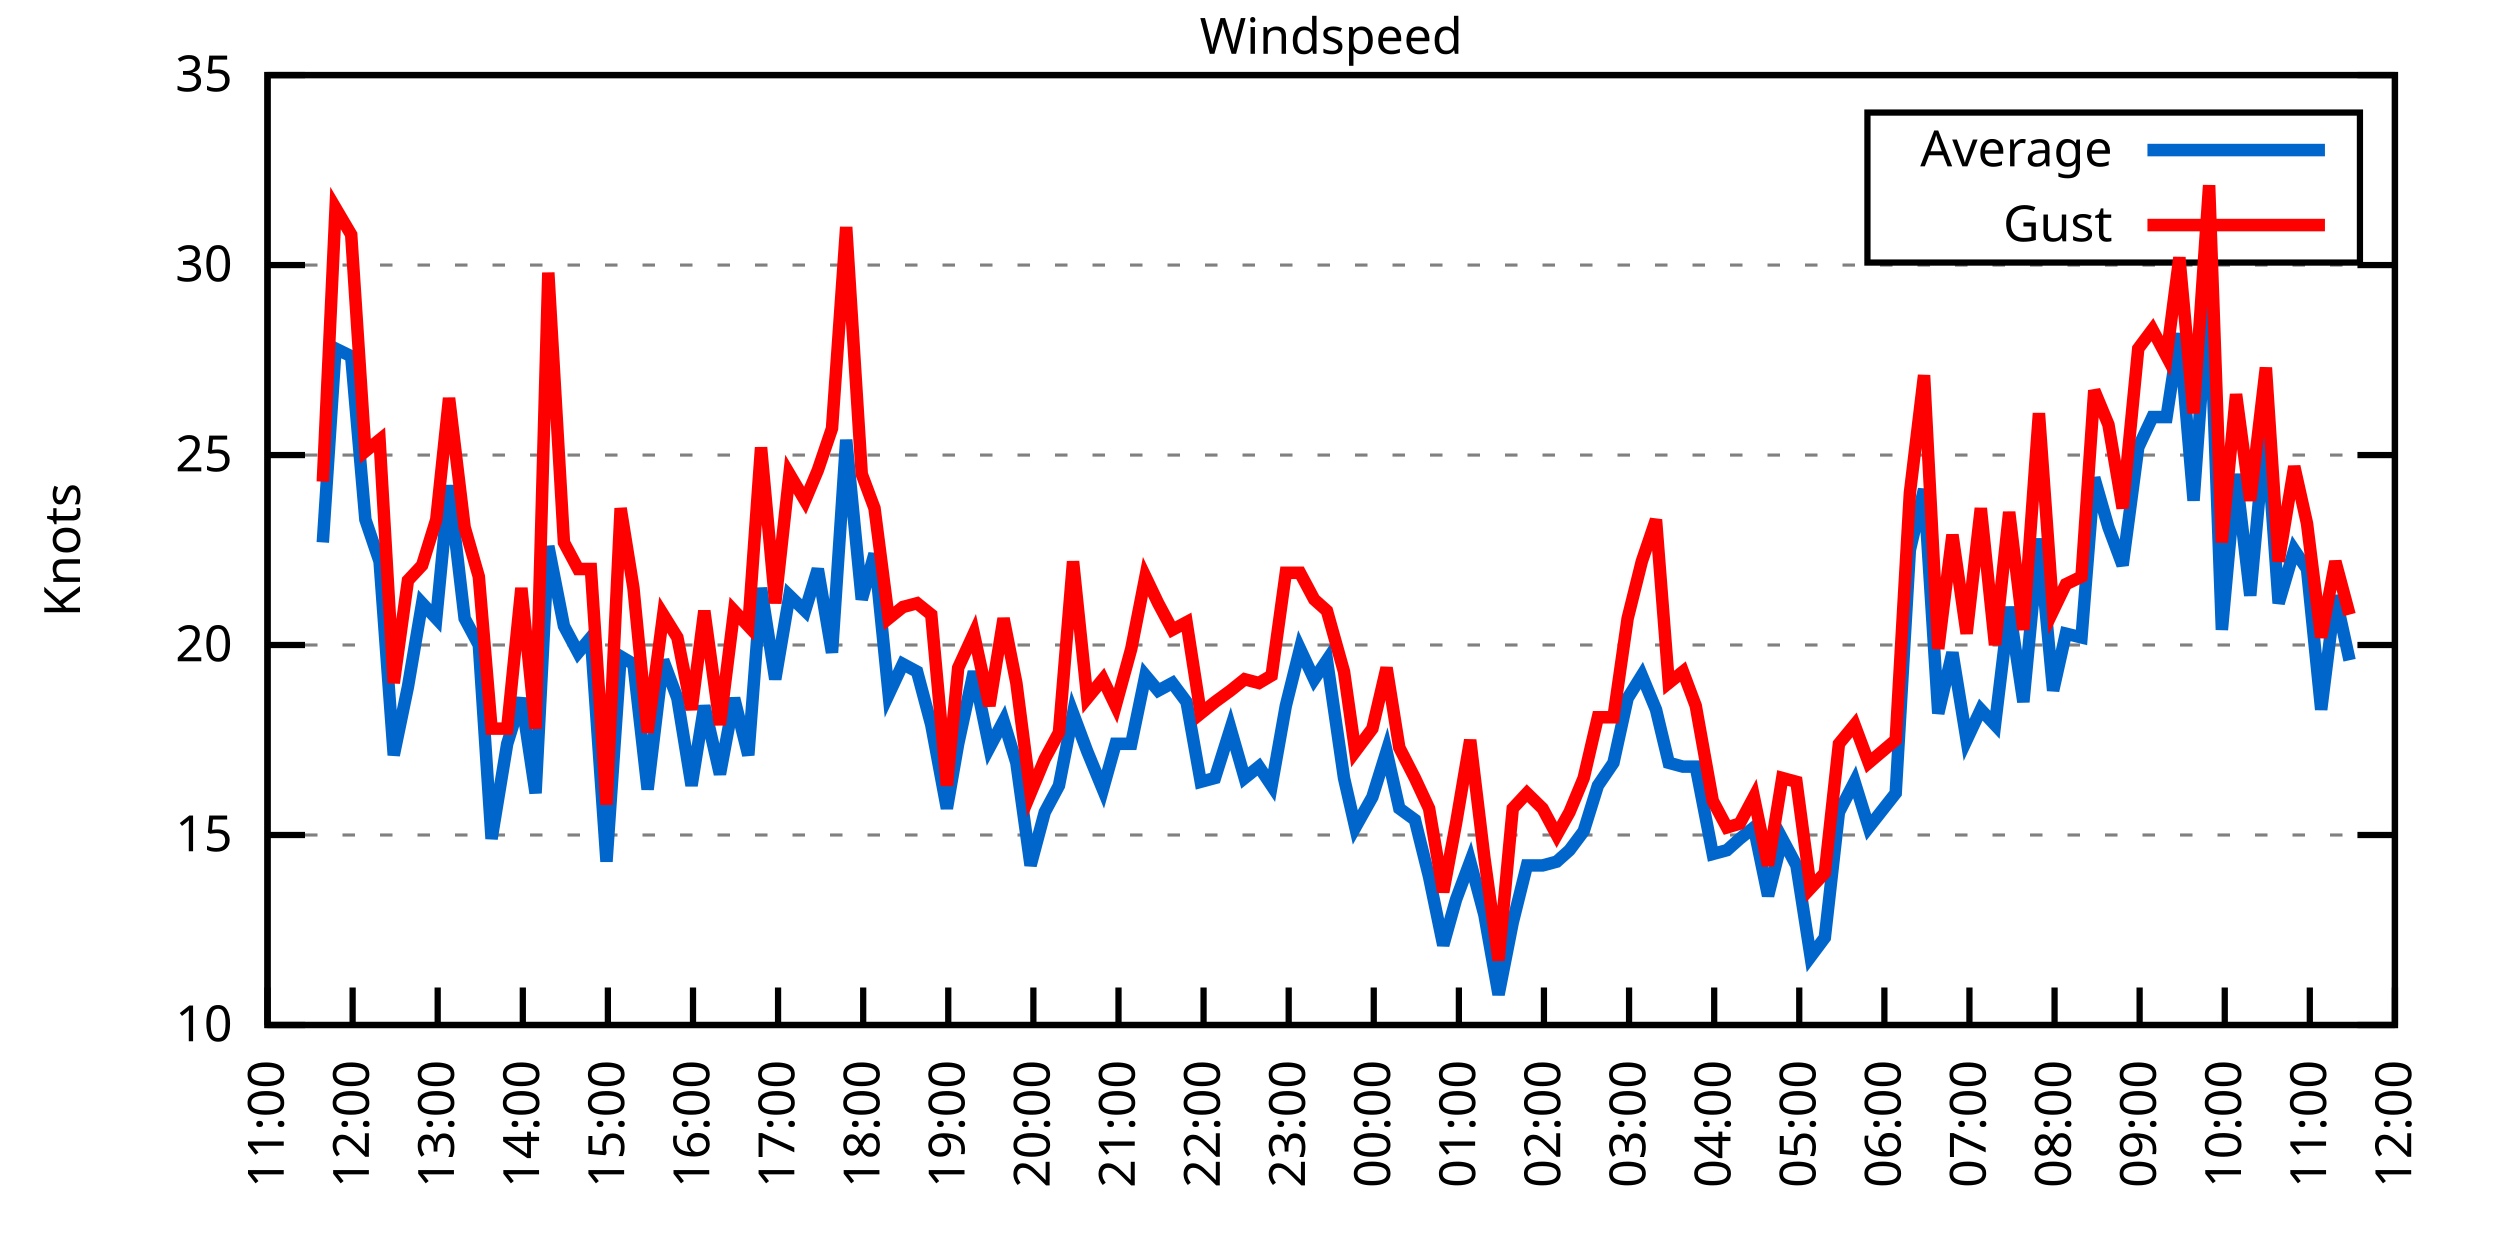
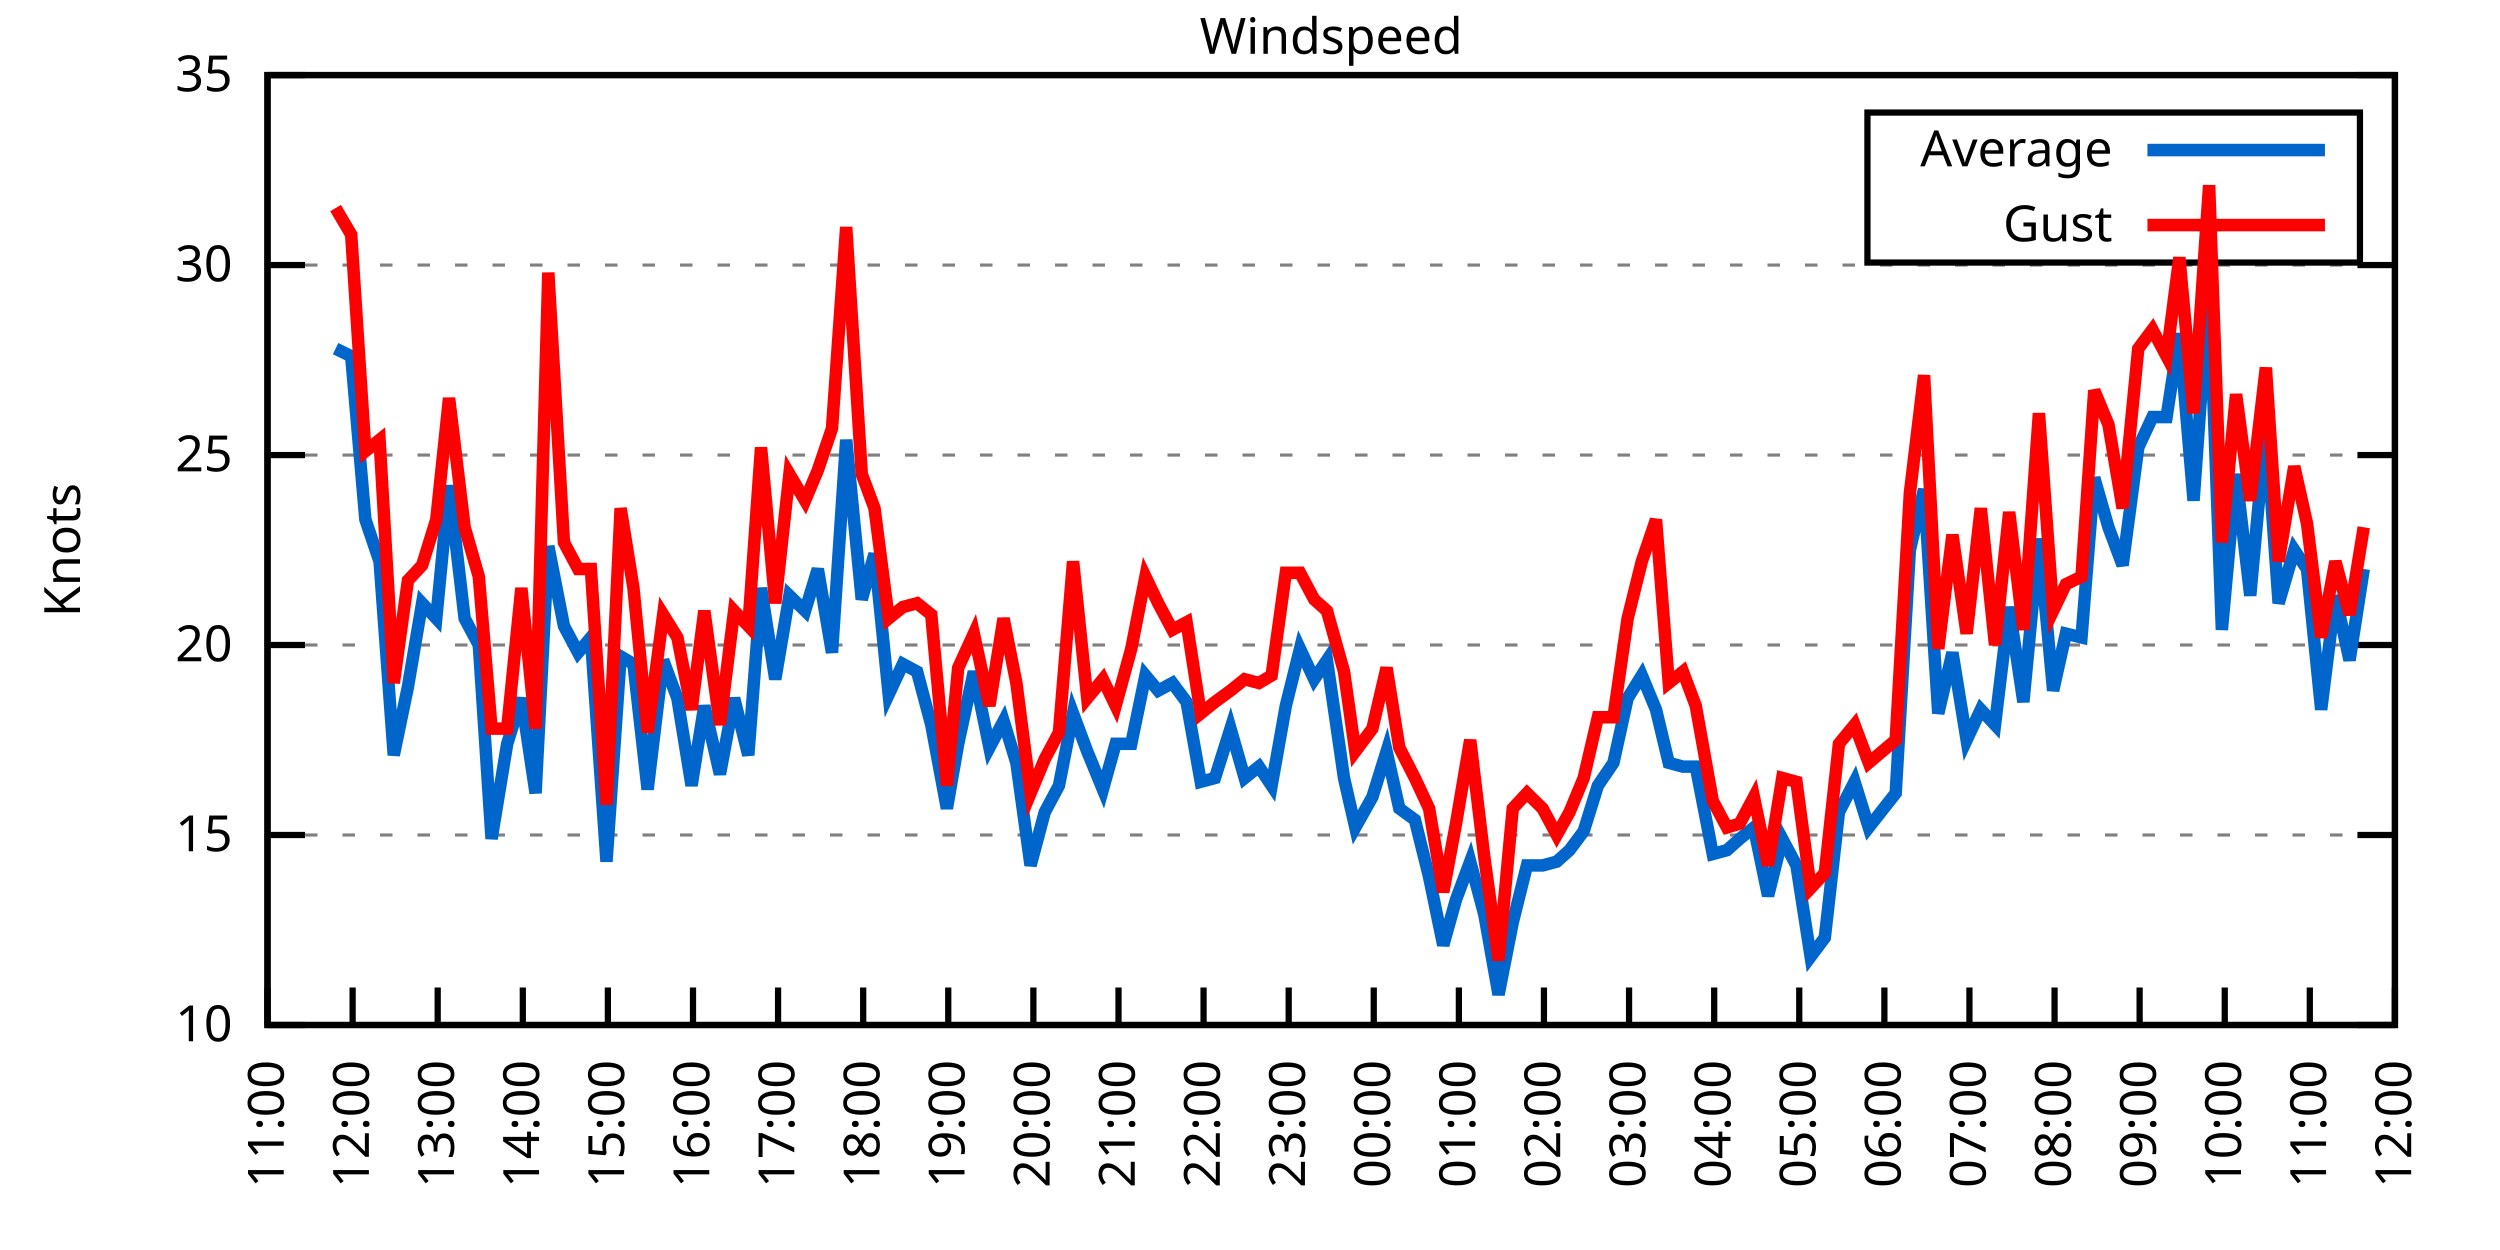
<svg xmlns="http://www.w3.org/2000/svg" xmlns:xlink="http://www.w3.org/1999/xlink" width="400" height="200" viewBox="0 0 400 200">
  <g id="gnuplot_canvas">
    <rect x="0" y="0" width="400" height="200" fill="none" />
    <defs>
      <circle id="gpDot" r="0.5" stroke-width="0.5" stroke="currentColor" />
      <path id="gpPt0" stroke-width="0.333" stroke="currentColor" d="M-1,0 h2 M0,-1 v2" />
      <path id="gpPt1" stroke-width="0.333" stroke="currentColor" d="M-1,-1 L1,1 M1,-1 L-1,1" />
      <path id="gpPt2" stroke-width="0.333" stroke="currentColor" d="M-1,0 L1,0 M0,-1 L0,1 M-1,-1 L1,1 M-1,1 L1,-1" />
      <rect id="gpPt3" stroke-width="0.333" stroke="currentColor" x="-1" y="-1" width="2" height="2" />
      <rect id="gpPt4" stroke-width="0.333" stroke="currentColor" fill="currentColor" x="-1" y="-1" width="2" height="2" />
      <circle id="gpPt5" stroke-width="0.333" stroke="currentColor" cx="0" cy="0" r="1" />
      <use xlink:href="#gpPt5" id="gpPt6" fill="currentColor" stroke="none" />
      <path id="gpPt7" stroke-width="0.333" stroke="currentColor" d="M0,-1.33 L-1.33,0.67 L1.33,0.67 z" />
      <use xlink:href="#gpPt7" id="gpPt8" fill="currentColor" stroke="none" />
      <use xlink:href="#gpPt7" id="gpPt9" stroke="currentColor" transform="rotate(180)" />
      <use xlink:href="#gpPt9" id="gpPt10" fill="currentColor" stroke="none" />
      <use xlink:href="#gpPt3" id="gpPt11" stroke="currentColor" transform="rotate(45)" />
      <use xlink:href="#gpPt11" id="gpPt12" fill="currentColor" stroke="none" />
      <path id="gpPt13" stroke-width="0.333" stroke="currentColor" d="M0,1.330 L1.265,0.411 L0.782,-1.067 L-0.782,-1.076 L-1.265,0.411 z" />
      <use xlink:href="#gpPt13" id="gpPt14" fill="currentColor" stroke="none" />
      <filter id="textbox" filterUnits="objectBoundingBox" x="0" y="0" height="1" width="1">
        <feFlood flood-color="white" flood-opacity="1" result="bgnd" />
        <feComposite in="SourceGraphic" in2="bgnd" operator="atop" />
      </filter>
      <filter id="greybox" filterUnits="objectBoundingBox" x="0" y="0" height="1" width="1">
        <feFlood flood-color="lightgrey" flood-opacity="1" result="grey" />
        <feComposite in="SourceGraphic" in2="grey" operator="atop" />
      </filter>
    </defs>
    <g fill="none" color="white" stroke="currentColor" stroke-width="1.00" stroke-linecap="butt" stroke-linejoin="miter">
</g>
    <g fill="none" color="black" stroke="currentColor" stroke-width="1.00" stroke-linecap="butt" stroke-linejoin="miter">
      <g stroke="none" shape-rendering="crispEdges">
        <polygon fill="rgb(255, 255, 255)" points="42.80,164.00 383.18,164.00 383.18,12.02 42.80,12.02 " />
      </g>
    </g>
    <g fill="none" color="black" stroke="currentColor" stroke-width="1.00" stroke-linecap="butt" stroke-linejoin="miter">
</g>
    <g fill="none" color="black" stroke="black" stroke-width="0.50" stroke-linecap="butt" stroke-linejoin="miter">
</g>
    <g fill="none" color="gray" stroke="currentColor" stroke-width="0.50" stroke-linecap="butt" stroke-linejoin="miter">
      <path stroke="gray" stroke-dasharray="2,4" class="gridline" d="M42.80,164.00 L383.19,164.00  " />
    </g>
    <g fill="none" color="gray" stroke="gray" stroke-width="1.00" stroke-linecap="butt" stroke-linejoin="miter">
</g>
    <g fill="none" color="black" stroke="currentColor" stroke-width="1.00" stroke-linecap="butt" stroke-linejoin="miter">
      <path stroke="black" d="M42.80,164.00 L48.80,164.00 M383.19,164.00 L377.19,164.00  " />
      <g transform="translate(37.20,166.60)" stroke="none" fill="black" font-family="Sans" font-size="8.00" text-anchor="end">
        <text>
          <tspan font-family="Sans"> 10</tspan>
        </text>
      </g>
    </g>
    <g fill="none" color="black" stroke="currentColor" stroke-width="1.00" stroke-linecap="butt" stroke-linejoin="miter">
</g>
    <g fill="none" color="black" stroke="black" stroke-width="0.50" stroke-linecap="butt" stroke-linejoin="miter">
</g>
    <g fill="none" color="gray" stroke="currentColor" stroke-width="0.50" stroke-linecap="butt" stroke-linejoin="miter">
      <path stroke="gray" stroke-dasharray="2,4" class="gridline" d="M42.80,133.60 L383.19,133.60  " />
    </g>
    <g fill="none" color="gray" stroke="gray" stroke-width="1.00" stroke-linecap="butt" stroke-linejoin="miter">
</g>
    <g fill="none" color="black" stroke="currentColor" stroke-width="1.00" stroke-linecap="butt" stroke-linejoin="miter">
      <path stroke="black" d="M42.80,133.60 L48.80,133.60 M383.19,133.60 L377.19,133.60  " />
      <g transform="translate(37.20,136.20)" stroke="none" fill="black" font-family="Sans" font-size="8.00" text-anchor="end">
        <text>
          <tspan font-family="Sans"> 15</tspan>
        </text>
      </g>
    </g>
    <g fill="none" color="black" stroke="currentColor" stroke-width="1.00" stroke-linecap="butt" stroke-linejoin="miter">
</g>
    <g fill="none" color="black" stroke="black" stroke-width="0.50" stroke-linecap="butt" stroke-linejoin="miter">
</g>
    <g fill="none" color="gray" stroke="currentColor" stroke-width="0.50" stroke-linecap="butt" stroke-linejoin="miter">
      <path stroke="gray" stroke-dasharray="2,4" class="gridline" d="M42.80,103.20 L383.19,103.20  " />
    </g>
    <g fill="none" color="gray" stroke="gray" stroke-width="1.00" stroke-linecap="butt" stroke-linejoin="miter">
</g>
    <g fill="none" color="black" stroke="currentColor" stroke-width="1.00" stroke-linecap="butt" stroke-linejoin="miter">
      <path stroke="black" d="M42.80,103.20 L48.80,103.20 M383.19,103.20 L377.19,103.20  " />
      <g transform="translate(37.20,105.80)" stroke="none" fill="black" font-family="Sans" font-size="8.00" text-anchor="end">
        <text>
          <tspan font-family="Sans"> 20</tspan>
        </text>
      </g>
    </g>
    <g fill="none" color="black" stroke="currentColor" stroke-width="1.00" stroke-linecap="butt" stroke-linejoin="miter">
</g>
    <g fill="none" color="black" stroke="black" stroke-width="0.50" stroke-linecap="butt" stroke-linejoin="miter">
</g>
    <g fill="none" color="gray" stroke="currentColor" stroke-width="0.50" stroke-linecap="butt" stroke-linejoin="miter">
      <path stroke="gray" stroke-dasharray="2,4" class="gridline" d="M42.80,72.81 L383.19,72.81  " />
    </g>
    <g fill="none" color="gray" stroke="gray" stroke-width="1.00" stroke-linecap="butt" stroke-linejoin="miter">
</g>
    <g fill="none" color="black" stroke="currentColor" stroke-width="1.00" stroke-linecap="butt" stroke-linejoin="miter">
      <path stroke="black" d="M42.80,72.81 L48.80,72.81 M383.19,72.81 L377.19,72.81  " />
      <g transform="translate(37.20,75.41)" stroke="none" fill="black" font-family="Sans" font-size="8.00" text-anchor="end">
        <text>
          <tspan font-family="Sans"> 25</tspan>
        </text>
      </g>
    </g>
    <g fill="none" color="black" stroke="currentColor" stroke-width="1.00" stroke-linecap="butt" stroke-linejoin="miter">
</g>
    <g fill="none" color="black" stroke="black" stroke-width="0.50" stroke-linecap="butt" stroke-linejoin="miter">
</g>
    <g fill="none" color="gray" stroke="currentColor" stroke-width="0.50" stroke-linecap="butt" stroke-linejoin="miter">
      <path stroke="gray" stroke-dasharray="2,4" class="gridline" d="M42.80,42.41 L383.19,42.41  " />
    </g>
    <g fill="none" color="gray" stroke="gray" stroke-width="1.00" stroke-linecap="butt" stroke-linejoin="miter">
</g>
    <g fill="none" color="black" stroke="currentColor" stroke-width="1.00" stroke-linecap="butt" stroke-linejoin="miter">
      <path stroke="black" d="M42.80,42.41 L48.80,42.41 M383.19,42.41 L377.19,42.41  " />
      <g transform="translate(37.20,45.01)" stroke="none" fill="black" font-family="Sans" font-size="8.00" text-anchor="end">
        <text>
          <tspan font-family="Sans"> 30</tspan>
        </text>
      </g>
    </g>
    <g fill="none" color="black" stroke="currentColor" stroke-width="1.00" stroke-linecap="butt" stroke-linejoin="miter">
</g>
    <g fill="none" color="black" stroke="black" stroke-width="0.50" stroke-linecap="butt" stroke-linejoin="miter">
</g>
    <g fill="none" color="gray" stroke="currentColor" stroke-width="0.50" stroke-linecap="butt" stroke-linejoin="miter">
      <path stroke="gray" stroke-dasharray="2,4" class="gridline" d="M42.80,12.01 L383.19,12.01  " />
    </g>
    <g fill="none" color="gray" stroke="gray" stroke-width="1.00" stroke-linecap="butt" stroke-linejoin="miter">
</g>
    <g fill="none" color="black" stroke="currentColor" stroke-width="1.00" stroke-linecap="butt" stroke-linejoin="miter">
      <path stroke="black" d="M42.80,12.01 L48.80,12.01 M383.19,12.01 L377.19,12.01  " />
      <g transform="translate(37.20,14.61)" stroke="none" fill="black" font-family="Sans" font-size="8.00" text-anchor="end">
        <text>
          <tspan font-family="Sans"> 35</tspan>
        </text>
      </g>
    </g>
    <g fill="none" color="black" stroke="currentColor" stroke-width="1.00" stroke-linecap="butt" stroke-linejoin="miter">
      <path stroke="black" d="M42.80,164.00 L42.80,158.00  " />
      <g transform="translate(45.40,169.60) rotate(270.00)" stroke="none" fill="black" font-family="Sans" font-size="8.00" text-anchor="end">
        <text>
          <tspan font-family="Sans">11:00</tspan>
        </text>
      </g>
    </g>
    <g fill="none" color="black" stroke="currentColor" stroke-width="1.00" stroke-linecap="butt" stroke-linejoin="miter">
      <path stroke="black" d="M56.42,164.00 L56.42,158.00  " />
      <g transform="translate(59.02,169.60) rotate(270.00)" stroke="none" fill="black" font-family="Sans" font-size="8.00" text-anchor="end">
        <text>
          <tspan font-family="Sans">12:00</tspan>
        </text>
      </g>
    </g>
    <g fill="none" color="black" stroke="currentColor" stroke-width="1.00" stroke-linecap="butt" stroke-linejoin="miter">
      <path stroke="black" d="M70.03,164.00 L70.03,158.00  " />
      <g transform="translate(72.63,169.60) rotate(270.00)" stroke="none" fill="black" font-family="Sans" font-size="8.00" text-anchor="end">
        <text>
          <tspan font-family="Sans">13:00</tspan>
        </text>
      </g>
    </g>
    <g fill="none" color="black" stroke="currentColor" stroke-width="1.00" stroke-linecap="butt" stroke-linejoin="miter">
      <path stroke="black" d="M83.65,164.00 L83.65,158.00  " />
      <g transform="translate(86.25,169.60) rotate(270.00)" stroke="none" fill="black" font-family="Sans" font-size="8.00" text-anchor="end">
        <text>
          <tspan font-family="Sans">14:00</tspan>
        </text>
      </g>
    </g>
    <g fill="none" color="black" stroke="currentColor" stroke-width="1.00" stroke-linecap="butt" stroke-linejoin="miter">
      <path stroke="black" d="M97.26,164.00 L97.26,158.00  " />
      <g transform="translate(99.86,169.60) rotate(270.00)" stroke="none" fill="black" font-family="Sans" font-size="8.00" text-anchor="end">
        <text>
          <tspan font-family="Sans">15:00</tspan>
        </text>
      </g>
    </g>
    <g fill="none" color="black" stroke="currentColor" stroke-width="1.00" stroke-linecap="butt" stroke-linejoin="miter">
      <path stroke="black" d="M110.88,164.00 L110.88,158.00  " />
      <g transform="translate(113.48,169.60) rotate(270.00)" stroke="none" fill="black" font-family="Sans" font-size="8.00" text-anchor="end">
        <text>
          <tspan font-family="Sans">16:00</tspan>
        </text>
      </g>
    </g>
    <g fill="none" color="black" stroke="currentColor" stroke-width="1.00" stroke-linecap="butt" stroke-linejoin="miter">
      <path stroke="black" d="M124.49,164.00 L124.49,158.00  " />
      <g transform="translate(127.09,169.60) rotate(270.00)" stroke="none" fill="black" font-family="Sans" font-size="8.00" text-anchor="end">
        <text>
          <tspan font-family="Sans">17:00</tspan>
        </text>
      </g>
    </g>
    <g fill="none" color="black" stroke="currentColor" stroke-width="1.00" stroke-linecap="butt" stroke-linejoin="miter">
      <path stroke="black" d="M138.11,164.00 L138.11,158.00  " />
      <g transform="translate(140.71,169.60) rotate(270.00)" stroke="none" fill="black" font-family="Sans" font-size="8.00" text-anchor="end">
        <text>
          <tspan font-family="Sans">18:00</tspan>
        </text>
      </g>
    </g>
    <g fill="none" color="black" stroke="currentColor" stroke-width="1.00" stroke-linecap="butt" stroke-linejoin="miter">
      <path stroke="black" d="M151.72,164.00 L151.72,158.00  " />
      <g transform="translate(154.32,169.60) rotate(270.00)" stroke="none" fill="black" font-family="Sans" font-size="8.00" text-anchor="end">
        <text>
          <tspan font-family="Sans">19:00</tspan>
        </text>
      </g>
    </g>
    <g fill="none" color="black" stroke="currentColor" stroke-width="1.00" stroke-linecap="butt" stroke-linejoin="miter">
      <path stroke="black" d="M165.34,164.00 L165.34,158.00  " />
      <g transform="translate(167.94,169.60) rotate(270.00)" stroke="none" fill="black" font-family="Sans" font-size="8.00" text-anchor="end">
        <text>
          <tspan font-family="Sans">20:00</tspan>
        </text>
      </g>
    </g>
    <g fill="none" color="black" stroke="currentColor" stroke-width="1.00" stroke-linecap="butt" stroke-linejoin="miter">
      <path stroke="black" d="M178.96,164.00 L178.96,158.00  " />
      <g transform="translate(181.56,169.60) rotate(270.00)" stroke="none" fill="black" font-family="Sans" font-size="8.00" text-anchor="end">
        <text>
          <tspan font-family="Sans">21:00</tspan>
        </text>
      </g>
    </g>
    <g fill="none" color="black" stroke="currentColor" stroke-width="1.00" stroke-linecap="butt" stroke-linejoin="miter">
      <path stroke="black" d="M192.57,164.00 L192.57,158.00  " />
      <g transform="translate(195.17,169.60) rotate(270.00)" stroke="none" fill="black" font-family="Sans" font-size="8.00" text-anchor="end">
        <text>
          <tspan font-family="Sans">22:00</tspan>
        </text>
      </g>
    </g>
    <g fill="none" color="black" stroke="currentColor" stroke-width="1.00" stroke-linecap="butt" stroke-linejoin="miter">
      <path stroke="black" d="M206.19,164.00 L206.19,158.00  " />
      <g transform="translate(208.79,169.60) rotate(270.00)" stroke="none" fill="black" font-family="Sans" font-size="8.00" text-anchor="end">
        <text>
          <tspan font-family="Sans">23:00</tspan>
        </text>
      </g>
    </g>
    <g fill="none" color="black" stroke="currentColor" stroke-width="1.00" stroke-linecap="butt" stroke-linejoin="miter">
      <path stroke="black" d="M219.80,164.00 L219.80,158.00  " />
      <g transform="translate(222.40,169.60) rotate(270.00)" stroke="none" fill="black" font-family="Sans" font-size="8.00" text-anchor="end">
        <text>
          <tspan font-family="Sans">00:00</tspan>
        </text>
      </g>
    </g>
    <g fill="none" color="black" stroke="currentColor" stroke-width="1.00" stroke-linecap="butt" stroke-linejoin="miter">
      <path stroke="black" d="M233.42,164.00 L233.42,158.00  " />
      <g transform="translate(236.02,169.60) rotate(270.00)" stroke="none" fill="black" font-family="Sans" font-size="8.00" text-anchor="end">
        <text>
          <tspan font-family="Sans">01:00</tspan>
        </text>
      </g>
    </g>
    <g fill="none" color="black" stroke="currentColor" stroke-width="1.00" stroke-linecap="butt" stroke-linejoin="miter">
      <path stroke="black" d="M247.03,164.00 L247.03,158.00  " />
      <g transform="translate(249.63,169.60) rotate(270.00)" stroke="none" fill="black" font-family="Sans" font-size="8.00" text-anchor="end">
        <text>
          <tspan font-family="Sans">02:00</tspan>
        </text>
      </g>
    </g>
    <g fill="none" color="black" stroke="currentColor" stroke-width="1.00" stroke-linecap="butt" stroke-linejoin="miter">
      <path stroke="black" d="M260.65,164.00 L260.65,158.00  " />
      <g transform="translate(263.25,169.60) rotate(270.00)" stroke="none" fill="black" font-family="Sans" font-size="8.00" text-anchor="end">
        <text>
          <tspan font-family="Sans">03:00</tspan>
        </text>
      </g>
    </g>
    <g fill="none" color="black" stroke="currentColor" stroke-width="1.00" stroke-linecap="butt" stroke-linejoin="miter">
      <path stroke="black" d="M274.27,164.00 L274.27,158.00  " />
      <g transform="translate(276.87,169.60) rotate(270.00)" stroke="none" fill="black" font-family="Sans" font-size="8.00" text-anchor="end">
        <text>
          <tspan font-family="Sans">04:00</tspan>
        </text>
      </g>
    </g>
    <g fill="none" color="black" stroke="currentColor" stroke-width="1.00" stroke-linecap="butt" stroke-linejoin="miter">
      <path stroke="black" d="M287.88,164.00 L287.88,158.00  " />
      <g transform="translate(290.48,169.60) rotate(270.00)" stroke="none" fill="black" font-family="Sans" font-size="8.00" text-anchor="end">
        <text>
          <tspan font-family="Sans">05:00</tspan>
        </text>
      </g>
    </g>
    <g fill="none" color="black" stroke="currentColor" stroke-width="1.00" stroke-linecap="butt" stroke-linejoin="miter">
      <path stroke="black" d="M301.50,164.00 L301.50,158.00  " />
      <g transform="translate(304.10,169.60) rotate(270.00)" stroke="none" fill="black" font-family="Sans" font-size="8.00" text-anchor="end">
        <text>
          <tspan font-family="Sans">06:00</tspan>
        </text>
      </g>
    </g>
    <g fill="none" color="black" stroke="currentColor" stroke-width="1.00" stroke-linecap="butt" stroke-linejoin="miter">
      <path stroke="black" d="M315.11,164.00 L315.11,158.00  " />
      <g transform="translate(317.71,169.60) rotate(270.00)" stroke="none" fill="black" font-family="Sans" font-size="8.00" text-anchor="end">
        <text>
          <tspan font-family="Sans">07:00</tspan>
        </text>
      </g>
    </g>
    <g fill="none" color="black" stroke="currentColor" stroke-width="1.00" stroke-linecap="butt" stroke-linejoin="miter">
      <path stroke="black" d="M328.73,164.00 L328.73,158.00  " />
      <g transform="translate(331.33,169.60) rotate(270.00)" stroke="none" fill="black" font-family="Sans" font-size="8.00" text-anchor="end">
        <text>
          <tspan font-family="Sans">08:00</tspan>
        </text>
      </g>
    </g>
    <g fill="none" color="black" stroke="currentColor" stroke-width="1.00" stroke-linecap="butt" stroke-linejoin="miter">
      <path stroke="black" d="M342.34,164.00 L342.34,158.00  " />
      <g transform="translate(344.94,169.60) rotate(270.00)" stroke="none" fill="black" font-family="Sans" font-size="8.00" text-anchor="end">
        <text>
          <tspan font-family="Sans">09:00</tspan>
        </text>
      </g>
    </g>
    <g fill="none" color="black" stroke="currentColor" stroke-width="1.00" stroke-linecap="butt" stroke-linejoin="miter">
      <path stroke="black" d="M355.96,164.00 L355.96,158.00  " />
      <g transform="translate(358.56,169.60) rotate(270.00)" stroke="none" fill="black" font-family="Sans" font-size="8.00" text-anchor="end">
        <text>
          <tspan font-family="Sans">10:00</tspan>
        </text>
      </g>
    </g>
    <g fill="none" color="black" stroke="currentColor" stroke-width="1.00" stroke-linecap="butt" stroke-linejoin="miter">
      <path stroke="black" d="M369.57,164.00 L369.57,158.00  " />
      <g transform="translate(372.17,169.60) rotate(270.00)" stroke="none" fill="black" font-family="Sans" font-size="8.00" text-anchor="end">
        <text>
          <tspan font-family="Sans">11:00</tspan>
        </text>
      </g>
    </g>
    <g fill="none" color="black" stroke="currentColor" stroke-width="1.00" stroke-linecap="butt" stroke-linejoin="miter">
      <path stroke="black" d="M383.19,164.00 L383.19,158.00  " />
      <g transform="translate(385.79,169.60) rotate(270.00)" stroke="none" fill="black" font-family="Sans" font-size="8.00" text-anchor="end">
        <text>
          <tspan font-family="Sans">12:00</tspan>
        </text>
      </g>
    </g>
    <g fill="none" color="black" stroke="currentColor" stroke-width="1.00" stroke-linecap="butt" stroke-linejoin="miter">
</g>
    <g fill="none" color="black" stroke="currentColor" stroke-width="1.00" stroke-linecap="butt" stroke-linejoin="miter">
      <path stroke="black" d="M42.80,12.01 L42.80,164.00 L383.19,164.00 L383.19,12.01 L42.80,12.01 Z  " />
    </g>
    <g fill="none" color="black" stroke="currentColor" stroke-width="1.00" stroke-linecap="butt" stroke-linejoin="miter">
</g>
    <g fill="none" color="black" stroke="currentColor" stroke-width="1.00" stroke-linecap="butt" stroke-linejoin="miter">
      <path stroke="black" d="M298.79,42.01 L298.79,18.01 L377.59,18.01 L377.59,42.01 L298.79,42.01 Z  " />
    </g>
    <g id="Windspeed_plot_1">
      <g fill="none" color="white" stroke="black" stroke-width="2.00" stroke-linecap="butt" stroke-linejoin="miter">
</g>
      <g fill="none" color="black" stroke="currentColor" stroke-width="2.00" stroke-linecap="butt" stroke-linejoin="miter">
        <g transform="translate(337.99,26.61)" stroke="none" fill="black" font-family="Sans" font-size="8.00" text-anchor="end">
          <text>
            <tspan font-family="Sans">Average</tspan>
          </text>
        </g>
      </g>
      <g fill="none" color="black" stroke="currentColor" stroke-width="2.00" stroke-linecap="butt" stroke-linejoin="miter">
-         <path stroke="rgb(  0, 102, 204)" d="M343.59,24.01 L371.99,24.01 M51.65,86.79 L53.69,55.78 L56.19,57.00 L58.46,83.14 L60.73,89.83 L63.00,120.83   L65.27,109.89 L67.54,96.52 L69.80,98.95 L71.85,77.67 L74.34,98.95 L76.61,103.20 L78.65,134.21 L81.15,119.01   L83.42,111.72 L85.69,126.91 L87.73,87.40 L90.23,100.16 L92.50,104.42 L94.54,101.99 L97.04,137.86 L99.30,105.03   L101.35,106.24 L103.62,126.31 L106.11,105.64 L108.38,111.72 L110.65,125.70 L112.69,112.93 L115.19,123.87 L117.46,111.72   L119.73,120.83 L121.77,94.08 L124.04,108.68 L126.31,95.30 L128.81,97.73 L130.85,91.04 L133.12,104.42 L135.39,70.37   L137.88,95.91 L139.92,88.61 L142.19,111.11 L144.46,106.24 L146.73,107.46 L149.00,115.97 L151.50,129.35 L153.31,119.01   L155.81,107.46 L158.31,119.62 L160.57,115.36 L162.62,122.05 L164.89,138.47 L167.16,129.95 L169.43,125.70 L171.69,114.15   L173.96,120.23 L176.46,126.31 L178.50,119.01 L181.00,119.01 L183.27,108.07 L185.31,110.50 L187.58,109.28 L189.85,112.32   L192.12,125.09 L194.39,124.48 L196.88,116.58 L199.15,124.48 L201.42,122.66 L203.46,125.70 L205.73,112.93 L208.00,103.81   L210.27,108.68 L212.31,105.64 L215.04,124.48 L216.85,132.39 L219.58,127.52 L221.85,120.23 L223.89,129.35 L226.38,131.17   L228.65,140.29 L230.92,151.23 L232.96,143.94 L235.23,137.86 L237.50,146.37 L239.77,159.14 L242.04,147.59 L244.31,138.47   L246.81,138.47 L249.08,137.86 L251.12,136.03 L253.39,132.99 L255.66,125.70 L258.15,122.05 L260.42,111.72 L262.69,108.07   L264.96,113.54 L267.00,122.05 L269.27,122.66 L271.32,122.66 L274.04,136.64 L276.31,136.03 L278.35,134.21 L280.62,132.39   L282.89,143.33 L285.16,134.21 L287.43,138.47 L289.70,153.06 L291.97,150.02 L294.23,129.95 L296.73,125.09 L299.00,132.39   L303.31,126.91 L305.58,88.00 L307.85,78.28 L310.12,114.15 L312.39,104.42 L314.66,118.40 L316.93,113.54 L319.20,115.97   L321.47,97.12 L323.74,112.32 L326.23,86.18 L328.50,110.50 L330.54,101.38 L333.04,101.99 L335.08,76.45 L337.35,84.36   L339.62,90.44 L342.12,71.59 L344.39,66.73 L346.65,66.73 L348.70,53.35 L350.97,80.10 L353.46,45.45 L355.50,100.77   L357.77,75.85 L360.04,95.30 L362.54,67.94 L364.58,96.52 L367.08,88.00 L369.12,91.04 L371.39,113.54 L373.66,95.30   L375.93,105.64  " />
+         <path stroke="rgb(  0, 102, 204)" d="M343.59,24.01 L371.99,24.01 M53.69,55.78 L56.19,57.00 L58.46,83.14 L60.73,89.83 L63.00,120.83 L65.27,109.89   L67.54,96.52 L69.80,98.95 L71.85,77.67 L74.34,98.95 L76.61,103.20 L78.65,134.21 L81.15,119.01 L83.42,111.72   L85.69,126.91 L87.73,87.40 L90.23,100.16 L92.50,104.42 L94.54,101.99 L97.04,137.86 L99.30,105.03 L101.35,106.24   L103.62,126.31 L106.11,105.64 L108.38,111.72 L110.65,125.70 L112.69,112.93 L115.19,123.87 L117.46,111.72 L119.73,120.83   L121.77,94.08 L124.04,108.68 L126.31,95.30 L128.81,97.73 L130.85,91.04 L133.12,104.42 L135.39,70.37 L137.88,95.91   L139.92,88.61 L142.19,111.11 L144.46,106.24 L146.73,107.46 L149.00,115.97 L151.50,129.35 L153.31,119.01 L155.81,107.46   L158.31,119.62 L160.57,115.36 L162.62,122.05 L164.89,138.47 L167.16,129.95 L169.43,125.70 L171.69,114.15 L173.96,120.23   L176.46,126.31 L178.50,119.01 L181.00,119.01 L183.27,108.07 L185.31,110.50 L187.58,109.28 L189.85,112.32 L192.12,125.09   L194.39,124.48 L196.88,116.58 L199.15,124.48 L201.42,122.66 L203.46,125.70 L205.73,112.93 L208.00,103.81 L210.27,108.68   L212.31,105.64 L215.04,124.48 L216.85,132.39 L219.58,127.52 L221.85,120.23 L223.89,129.35 L226.38,131.17 L228.65,140.29   L230.92,151.23 L232.96,143.94 L235.23,137.86 L237.50,146.37 L239.77,159.14 L242.04,147.59 L244.31,138.47 L246.81,138.47   L249.08,137.86 L251.12,136.03 L253.39,132.99 L255.66,125.70 L258.15,122.05 L260.42,111.72 L262.69,108.07 L264.96,113.54   L267.00,122.05 L269.27,122.66 L271.32,122.66 L274.04,136.64 L276.31,136.03 L278.35,134.21 L280.62,132.39 L282.89,143.33   L285.16,134.21 L287.43,138.47 L289.70,153.06 L291.97,150.02 L294.23,129.95 L296.73,125.09 L299.00,132.39 L303.31,126.91   L305.58,88.00 L307.85,78.28 L310.12,114.15 L312.39,104.42 L314.66,118.40 L316.93,113.54 L319.20,115.97 L321.47,97.12   L323.74,112.32 L326.23,86.18 L328.50,110.50 L330.54,101.38 L333.04,101.99 L335.08,76.45 L337.35,84.36 L339.62,90.44   L342.12,71.59 L344.39,66.73 L346.65,66.73 L348.70,53.35 L350.97,80.10 L353.46,45.45 L355.50,100.77 L357.77,75.85   L360.04,95.30 L362.54,67.94 L364.58,96.52 L367.08,88.00 L369.12,91.04 L371.39,113.54 L373.66,95.30 L375.93,105.64   L378.20,91.04  " />
      </g>
    </g>
    <g id="Windspeed_plot_2">
      <g fill="none" color="black" stroke="currentColor" stroke-width="2.00" stroke-linecap="butt" stroke-linejoin="miter">
        <g transform="translate(337.99,38.61)" stroke="none" fill="black" font-family="Sans" font-size="8.00" text-anchor="end">
          <text>
            <tspan font-family="Sans">Gust</tspan>
          </text>
        </g>
      </g>
      <g fill="none" color="black" stroke="currentColor" stroke-width="2.00" stroke-linecap="butt" stroke-linejoin="miter">
-         <path stroke="rgb(255,   0,   0)" d="M343.59,36.01 L371.99,36.01 M51.65,77.06 L53.69,33.29 L56.19,37.54 L58.46,72.20 L60.73,70.37 L63.00,109.28   L65.27,92.87 L67.54,90.44 L69.80,83.14 L71.85,63.69 L74.34,84.36 L76.61,92.26 L78.65,116.58 L81.15,116.58   L83.42,94.08 L85.69,116.58 L87.73,43.62 L90.23,86.79 L92.50,91.04 L94.54,91.04 L97.04,128.74 L99.30,81.32   L101.35,94.08 L103.62,117.19 L106.11,98.34 L108.38,101.99 L110.65,113.54 L112.69,97.73 L115.19,115.97 L117.46,97.73   L119.73,100.16 L121.77,71.59 L124.04,96.52 L126.31,75.85 L128.81,80.10 L130.85,75.24 L133.12,68.55 L135.39,36.33   L137.88,75.85 L139.92,81.32 L142.19,98.95 L144.46,97.12 L146.73,96.52 L149.00,98.34 L151.50,125.70 L153.31,106.85   L155.81,101.38 L158.31,112.93 L160.57,98.95 L162.62,109.28 L164.89,126.91 L167.16,121.44 L169.43,117.19 L171.69,89.83   L173.96,111.72 L176.46,108.68 L178.50,112.93 L181.00,103.81 L183.27,92.26 L185.31,96.52 L187.58,100.77 L189.85,99.56   L192.12,114.15 L194.39,112.32 L196.88,110.50 L199.15,108.68 L201.42,109.28 L203.46,108.07 L205.73,91.65 L208.00,91.65   L210.27,95.91 L212.31,97.73 L215.04,107.46 L216.85,120.23 L219.58,116.58 L221.85,106.85 L223.89,119.62 L226.38,124.48   L228.65,129.35 L230.92,142.72 L232.96,131.78 L235.23,118.40 L237.50,137.25 L239.77,153.66 L242.04,129.35 L244.31,126.91   L246.81,129.35 L249.08,133.60 L251.12,129.95 L253.39,124.48 L255.66,114.76 L258.15,114.76 L260.42,98.95 L262.69,89.83   L264.96,83.14 L267.00,109.28 L269.27,107.46 L271.32,112.93 L274.04,128.13 L276.31,132.39 L278.35,131.78 L280.62,127.52   L282.89,138.47 L285.16,124.48 L287.43,125.09 L289.70,142.11 L291.97,139.68 L294.23,119.01 L296.73,115.97 L299.00,122.05   L303.31,118.40 L305.58,78.89 L307.85,60.04 L310.12,103.81 L312.39,85.57 L314.66,101.38 L316.93,81.32 L319.20,103.20   L321.47,81.93 L323.74,100.77 L326.23,66.12 L328.50,97.73 L330.54,93.48 L333.04,92.26 L335.08,62.47 L337.35,67.94   L339.62,81.32 L342.12,55.78 L344.39,52.74 L346.65,57.00 L348.70,41.19 L350.97,66.12 L353.46,29.64 L355.50,86.79   L357.77,63.08 L360.04,80.10 L362.54,58.82 L364.58,89.83 L367.08,74.63 L369.12,83.75 L371.39,101.99 L373.66,89.83   L375.93,98.34  " />
+         <path stroke="rgb(255,   0,   0)" d="M343.59,36.01 L371.99,36.01 M53.69,33.29 L56.19,37.54 L58.46,72.20 L60.73,70.37 L63.00,109.28 L65.27,92.87   L67.54,90.44 L69.80,83.14 L71.85,63.69 L74.34,84.36 L76.61,92.26 L78.65,116.58 L81.15,116.58 L83.42,94.08   L85.69,116.58 L87.73,43.62 L90.23,86.79 L92.50,91.04 L94.54,91.04 L97.04,128.74 L99.30,81.32 L101.35,94.08   L103.62,117.19 L106.11,98.34 L108.38,101.99 L110.65,113.54 L112.69,97.73 L115.19,115.97 L117.46,97.73 L119.73,100.16   L121.77,71.59 L124.04,96.52 L126.31,75.85 L128.81,80.10 L130.85,75.24 L133.12,68.55 L135.39,36.33 L137.88,75.85   L139.92,81.32 L142.19,98.95 L144.46,97.12 L146.73,96.52 L149.00,98.34 L151.50,125.70 L153.31,106.85 L155.81,101.38   L158.31,112.93 L160.57,98.95 L162.62,109.28 L164.89,126.91 L167.16,121.44 L169.43,117.19 L171.69,89.83 L173.96,111.72   L176.46,108.68 L178.50,112.93 L181.00,103.81 L183.27,92.26 L185.31,96.52 L187.58,100.77 L189.85,99.56 L192.12,114.15   L194.39,112.32 L196.88,110.50 L199.15,108.68 L201.42,109.28 L203.46,108.07 L205.73,91.65 L208.00,91.65 L210.27,95.91   L212.31,97.73 L215.04,107.46 L216.85,120.23 L219.58,116.58 L221.85,106.85 L223.89,119.62 L226.38,124.48 L228.65,129.35   L230.92,142.72 L232.96,131.78 L235.23,118.40 L237.50,137.25 L239.77,153.66 L242.04,129.35 L244.31,126.91 L246.81,129.35   L249.08,133.60 L251.12,129.95 L253.39,124.48 L255.66,114.76 L258.15,114.76 L260.42,98.95 L262.69,89.83 L264.96,83.14   L267.00,109.28 L269.27,107.46 L271.32,112.93 L274.04,128.13 L276.31,132.39 L278.35,131.78 L280.62,127.52 L282.89,138.47   L285.16,124.48 L287.43,125.09 L289.70,142.11 L291.97,139.68 L294.23,119.01 L296.73,115.97 L299.00,122.05 L303.31,118.40   L305.58,78.89 L307.85,60.04 L310.12,103.81 L312.39,85.57 L314.66,101.38 L316.93,81.32 L319.20,103.20 L321.47,81.93   L323.74,100.77 L326.23,66.12 L328.50,97.73 L330.54,93.48 L333.04,92.26 L335.08,62.47 L337.35,67.94 L339.62,81.32   L342.12,55.78 L344.39,52.74 L346.65,57.00 L348.70,41.19 L350.97,66.12 L353.46,29.64 L355.50,86.79 L357.77,63.08   L360.04,80.10 L362.54,58.82 L364.58,89.83 L367.08,74.63 L369.12,83.75 L371.39,101.99 L373.66,89.83 L375.93,98.34   L378.20,84.36  " />
      </g>
    </g>
    <g fill="none" color="black" stroke="currentColor" stroke-width="2.00" stroke-linecap="butt" stroke-linejoin="miter">
</g>
    <g fill="none" color="black" stroke="black" stroke-width="1.00" stroke-linecap="butt" stroke-linejoin="miter">
</g>
    <g fill="none" color="black" stroke="currentColor" stroke-width="1.00" stroke-linecap="butt" stroke-linejoin="miter">
      <path stroke="black" d="M42.80,12.01 L42.80,164.00 L383.19,164.00 L383.19,12.01 L42.80,12.01 Z  " />
      <g transform="translate(12.80,88.01) rotate(270.00)" stroke="none" fill="black" font-family="Sans" font-size="8.00" text-anchor="middle">
        <text>
          <tspan font-family="Sans">Knots</tspan>
        </text>
      </g>
    </g>
    <g fill="none" color="black" stroke="currentColor" stroke-width="1.00" stroke-linecap="butt" stroke-linejoin="miter">
</g>
    <g fill="none" color="black" stroke="currentColor" stroke-width="1.00" stroke-linecap="butt" stroke-linejoin="miter">
      <g transform="translate(212.99,8.61)" stroke="none" fill="black" font-family="Sans" font-size="8.00" text-anchor="middle">
        <text>
          <tspan font-family="Sans">Windspeed</tspan>
        </text>
      </g>
    </g>
    <g fill="none" color="black" stroke="currentColor" stroke-width="1.00" stroke-linecap="butt" stroke-linejoin="miter">
</g>
  </g>
</svg>
